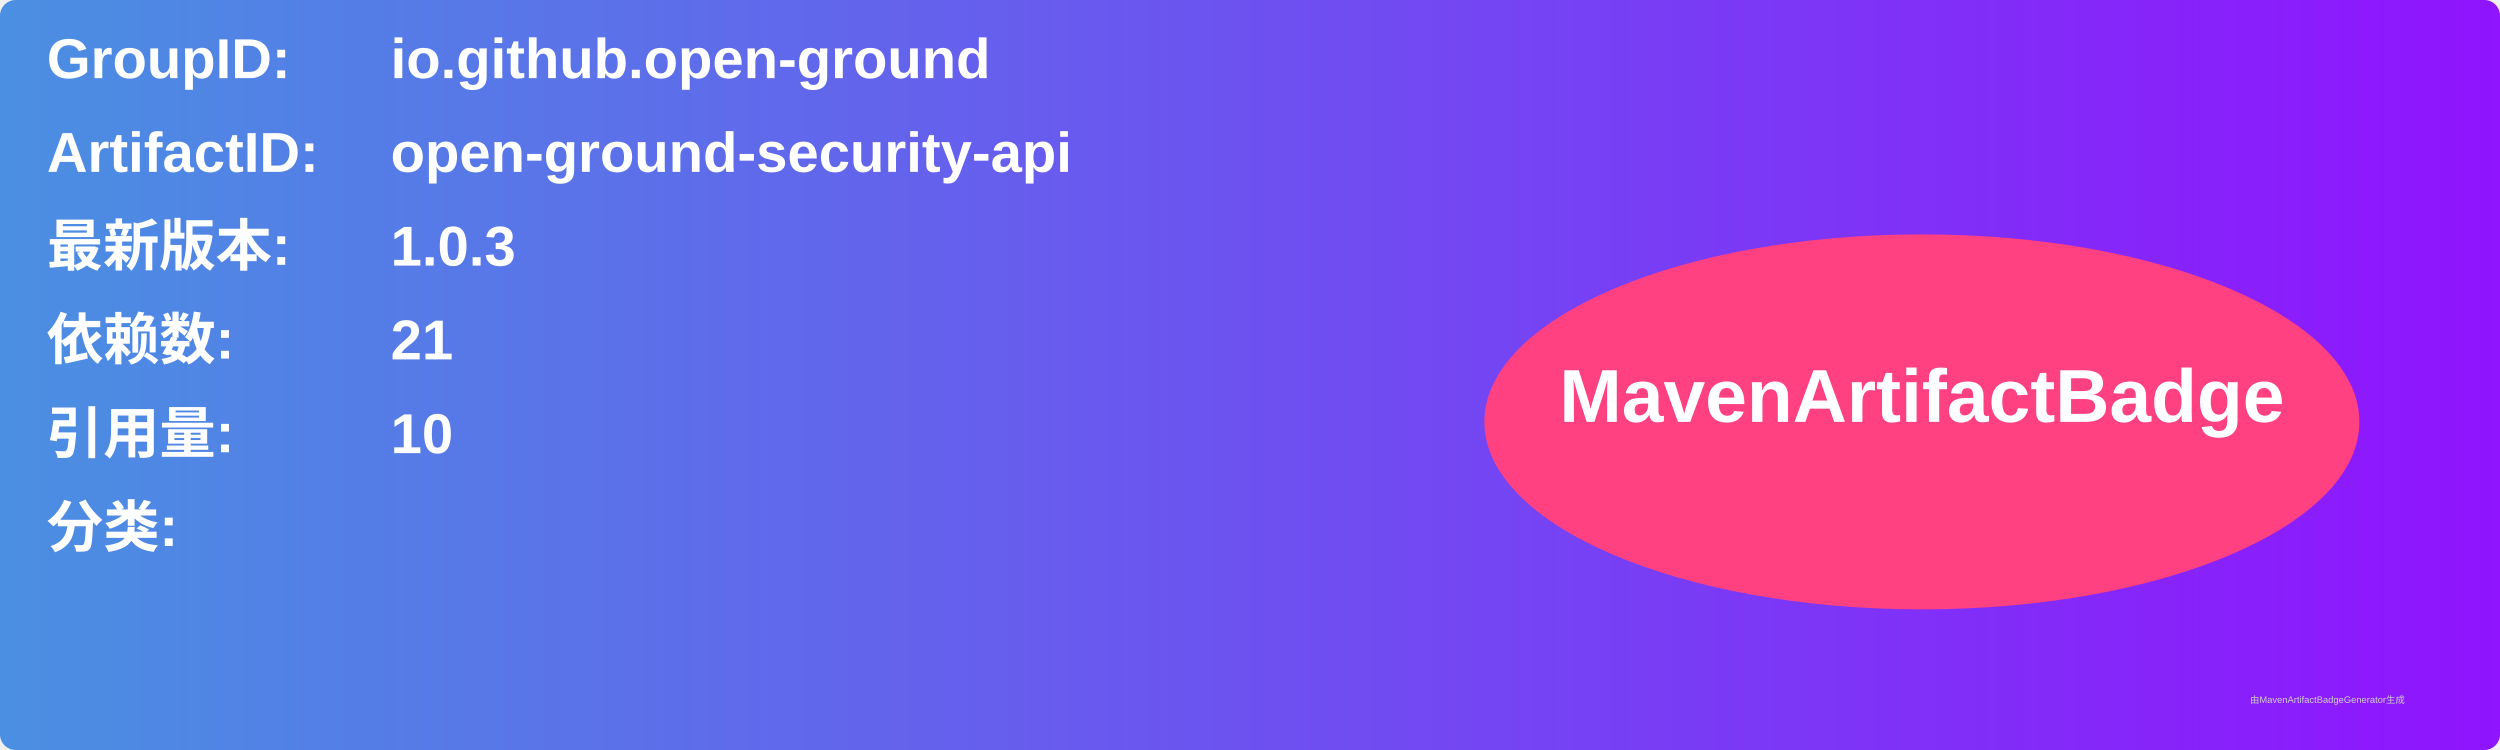
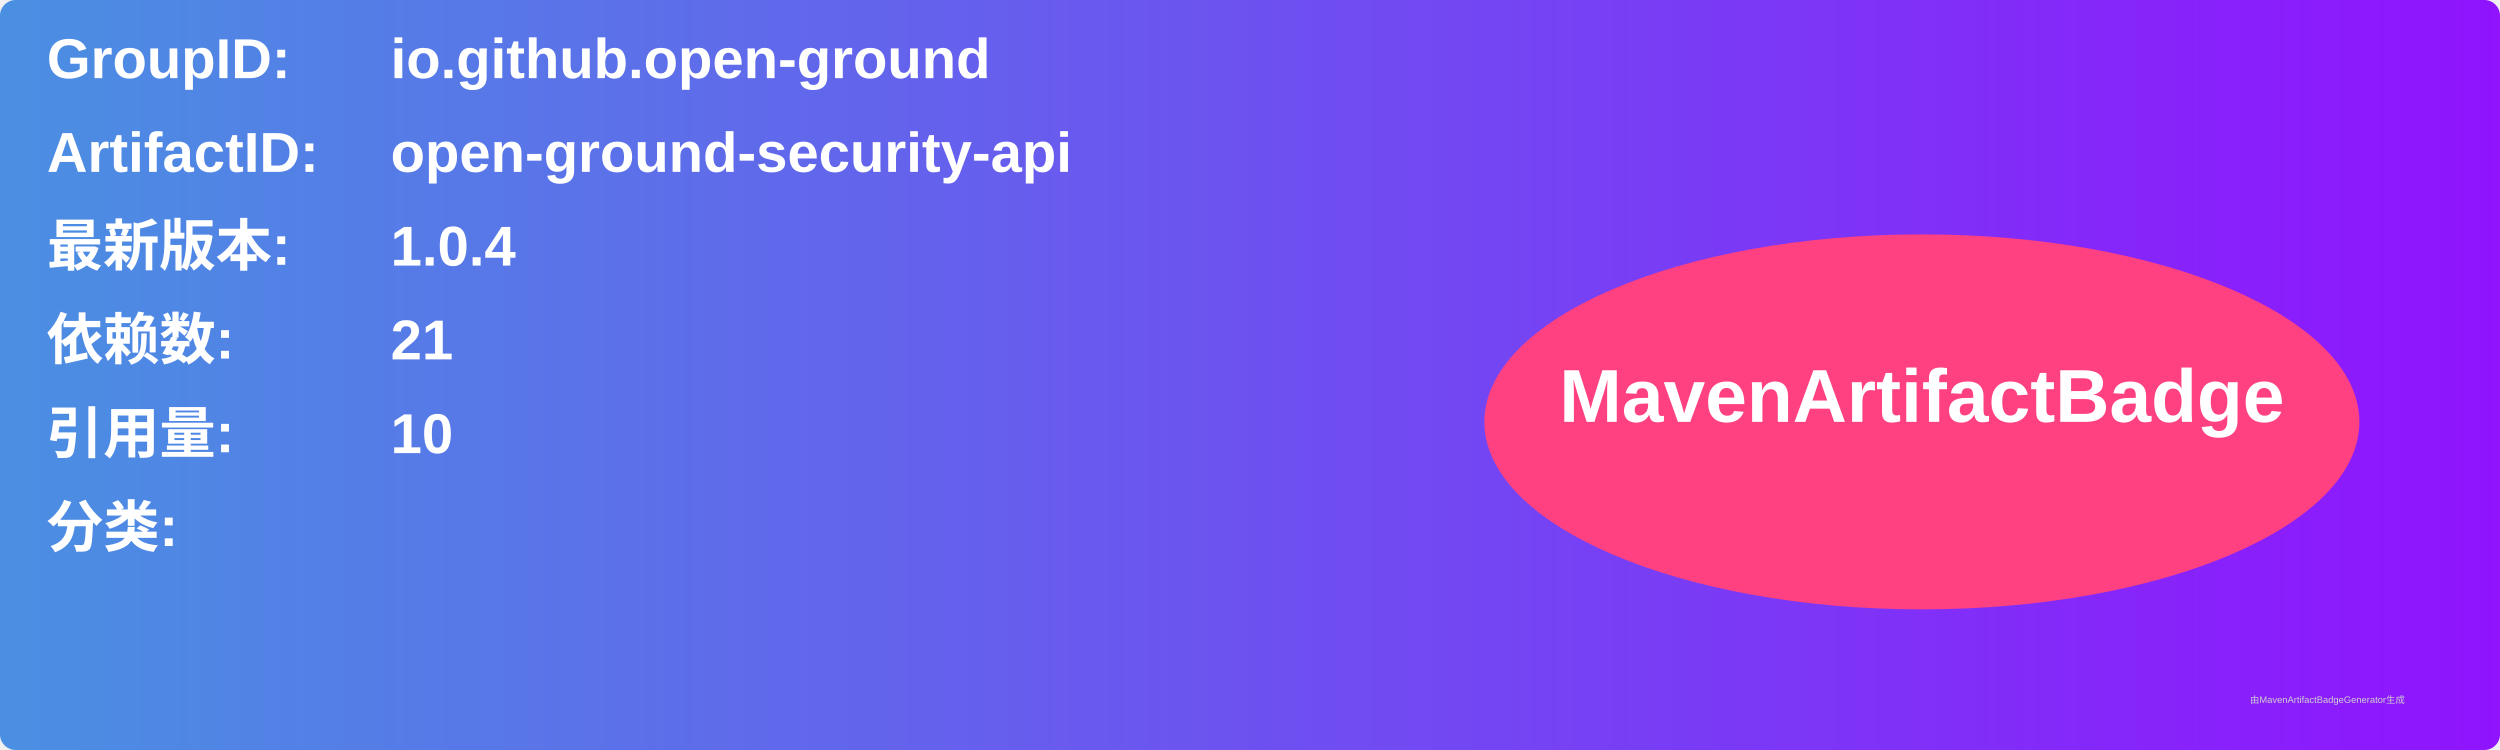
<svg xmlns="http://www.w3.org/2000/svg" width="800" height="240" viewBox="0 0 800 240">
  <linearGradient id="grad" x1="0%" y1="0%" x2="100%" y2="0%">
    <stop offset="0%" stop-color="#4a90e2" />
    <stop offset="100%" stop-color="#9013fe" />
  </linearGradient>
  <rect width="100%" height="100%" rx="5" ry="5" fill="url(#grad)" />
  <g transform="translate(15, 15)">
    <text x="0" y="10" font-family="Arial" font-size="18" fill="white" font-weight="bold" width="260">GroupID:</text>
    <text x="110" y="10" font-family="Arial" font-size="18" fill="white" font-weight="bold" width="460">io.github.open-ground</text>
    <text x="0" y="40" font-family="Arial" font-size="18" fill="white" font-weight="bold" width="260">ArtifactID:</text>
    <text x="110" y="40" font-family="Arial" font-size="18" fill="white" font-weight="bold" width="460">open-ground-security-api</text>
    <text x="0" y="70" font-family="Arial" font-size="18" fill="white" font-weight="bold">最新版本:</text>
    <text x="110" y="70" font-family="Arial" font-size="18" fill="white" font-weight="bold">
-       <tspan font-weight="bold">1.0.3</tspan>
+       <tspan font-weight="bold">1.0.4</tspan>
    </text>
    <text x="0" y="100" font-family="Arial" font-size="18" fill="white" font-weight="bold">依赖数: </text>
    <text x="110" y="100" font-family="Arial" font-size="18" fill="white">
      <tspan font-weight="bold">21</tspan>
    </text>
    <text x="0" y="130" font-family="Arial" font-size="18" fill="white" font-weight="bold">引用量: </text>
    <text x="110" y="130" font-family="Arial" font-size="18" fill="white">
      <tspan font-weight="bold">10</tspan>
    </text>
    <text x="0" y="160" font-family="Arial" font-size="18" fill="white" font-weight="bold">分类:</text>
    <text x="10" y="190" font-family="Arial" font-size="10" fill="white">
      <tspan font-weight="bold" />
    </text>
    <ellipse cx="600" cy="120" rx="140" ry="60" fill="#ff4081" />
    <text x="600" y="120" text-anchor="middle" font-family="Arial" font-size="24" fill="white" font-weight="bold">MavenArtifactBadge</text>
  </g>
  <text x="720" y="225" font-family="Arial" font-size="3" fill="#d0d0d0">由MavenArtifactBadgeGenerator生成</text>
</svg>
